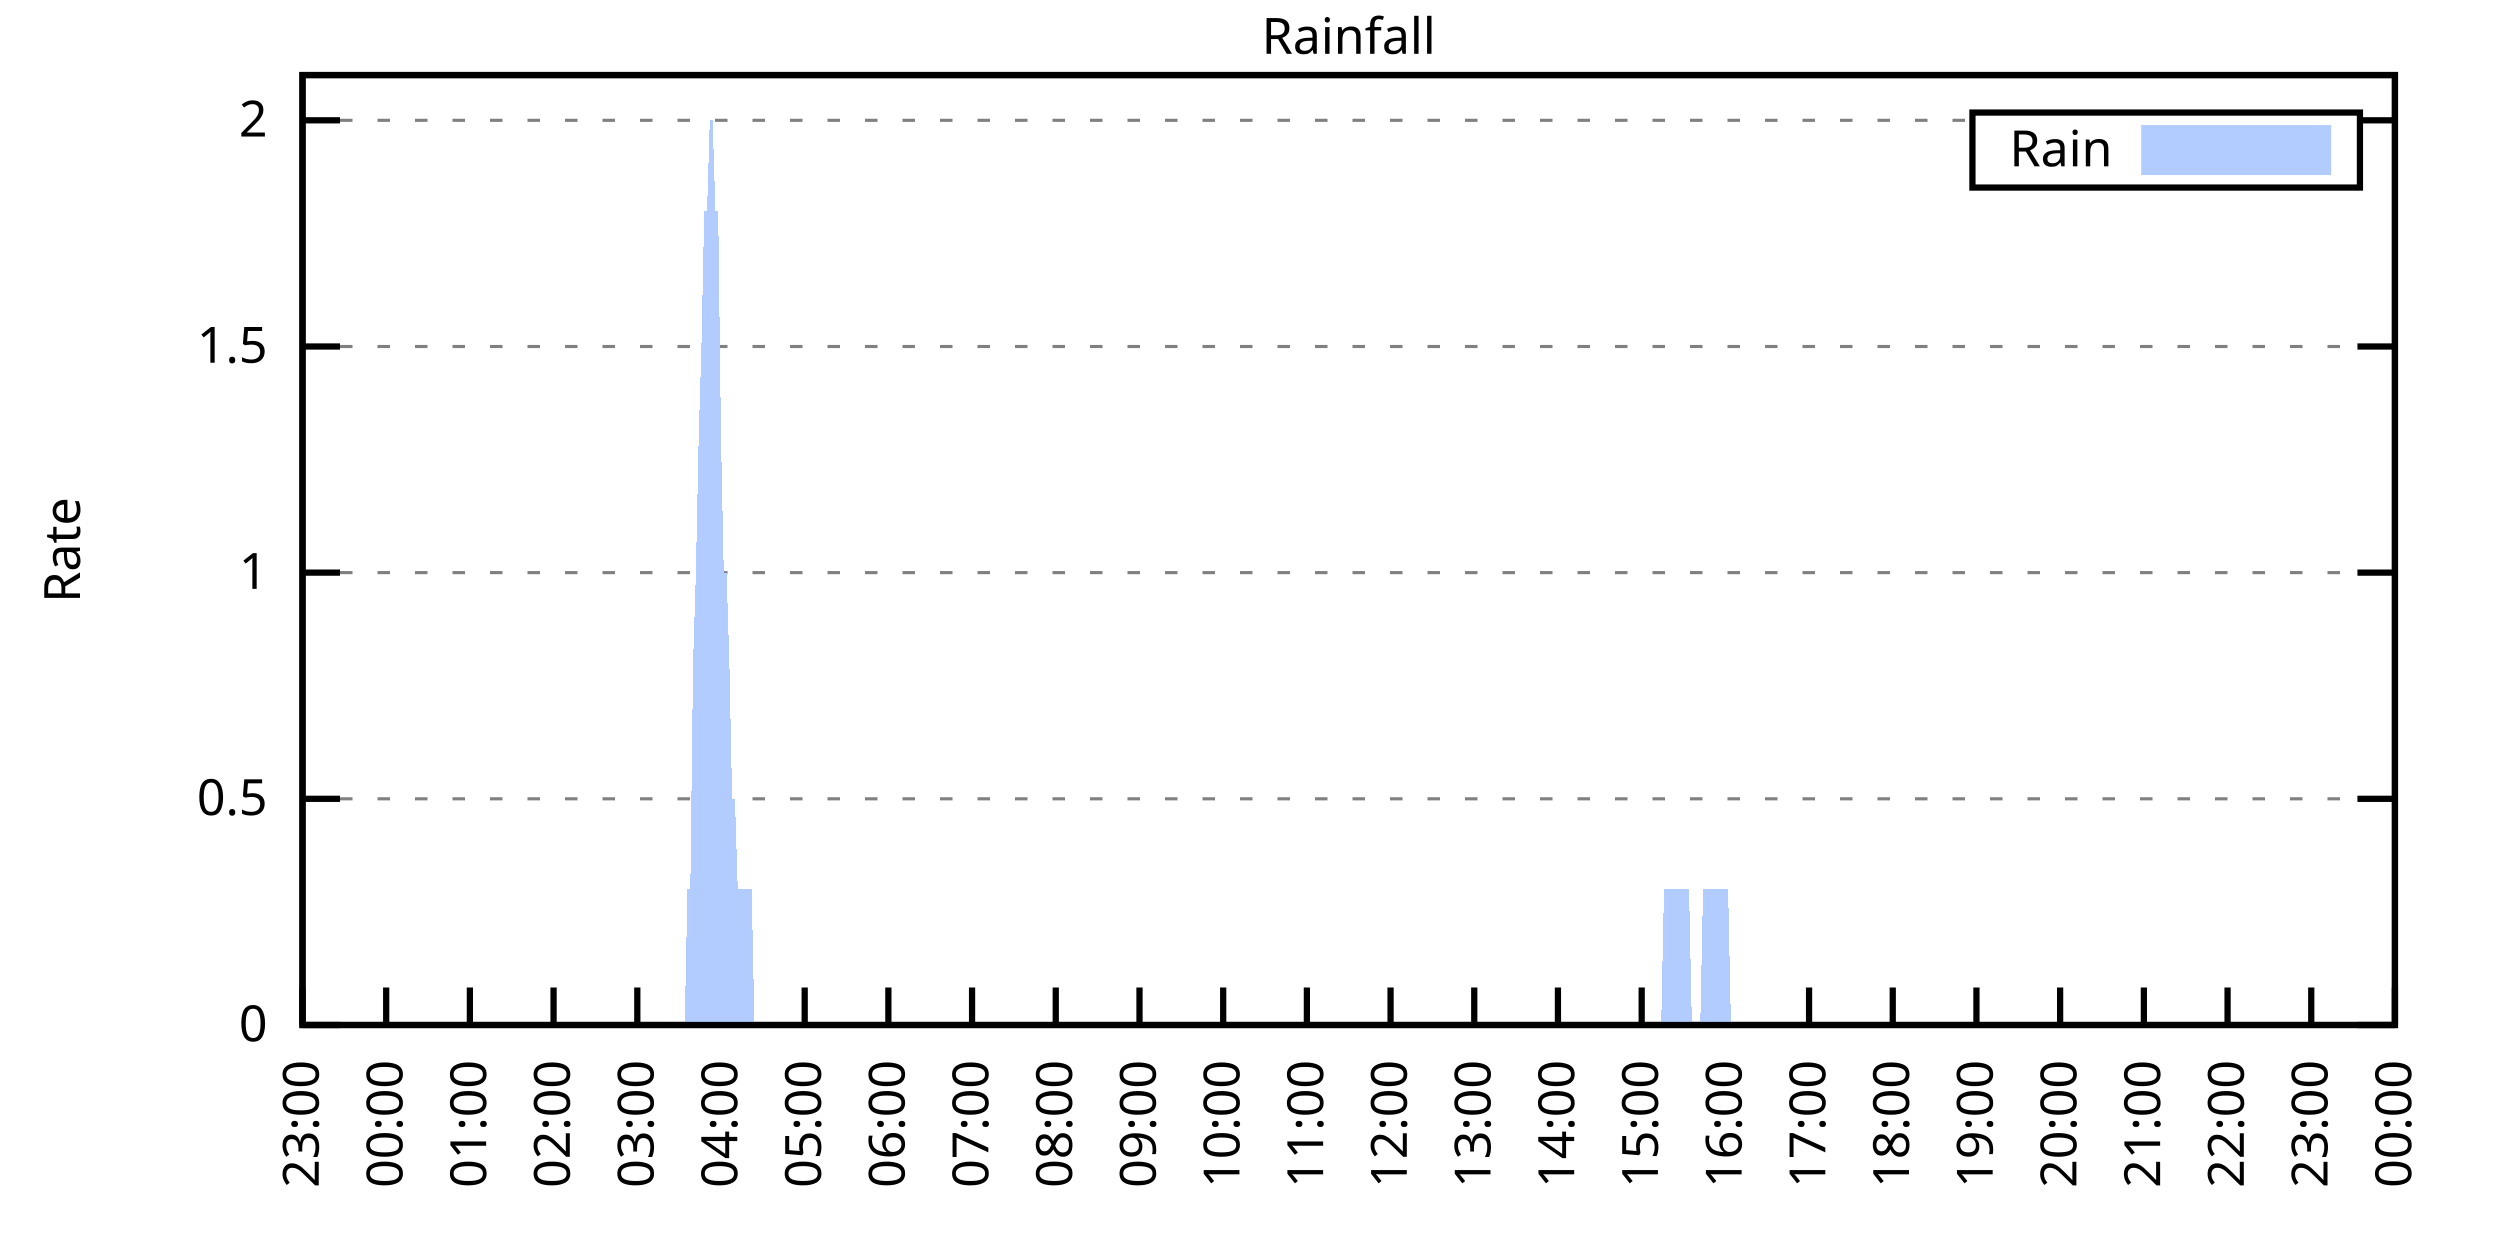
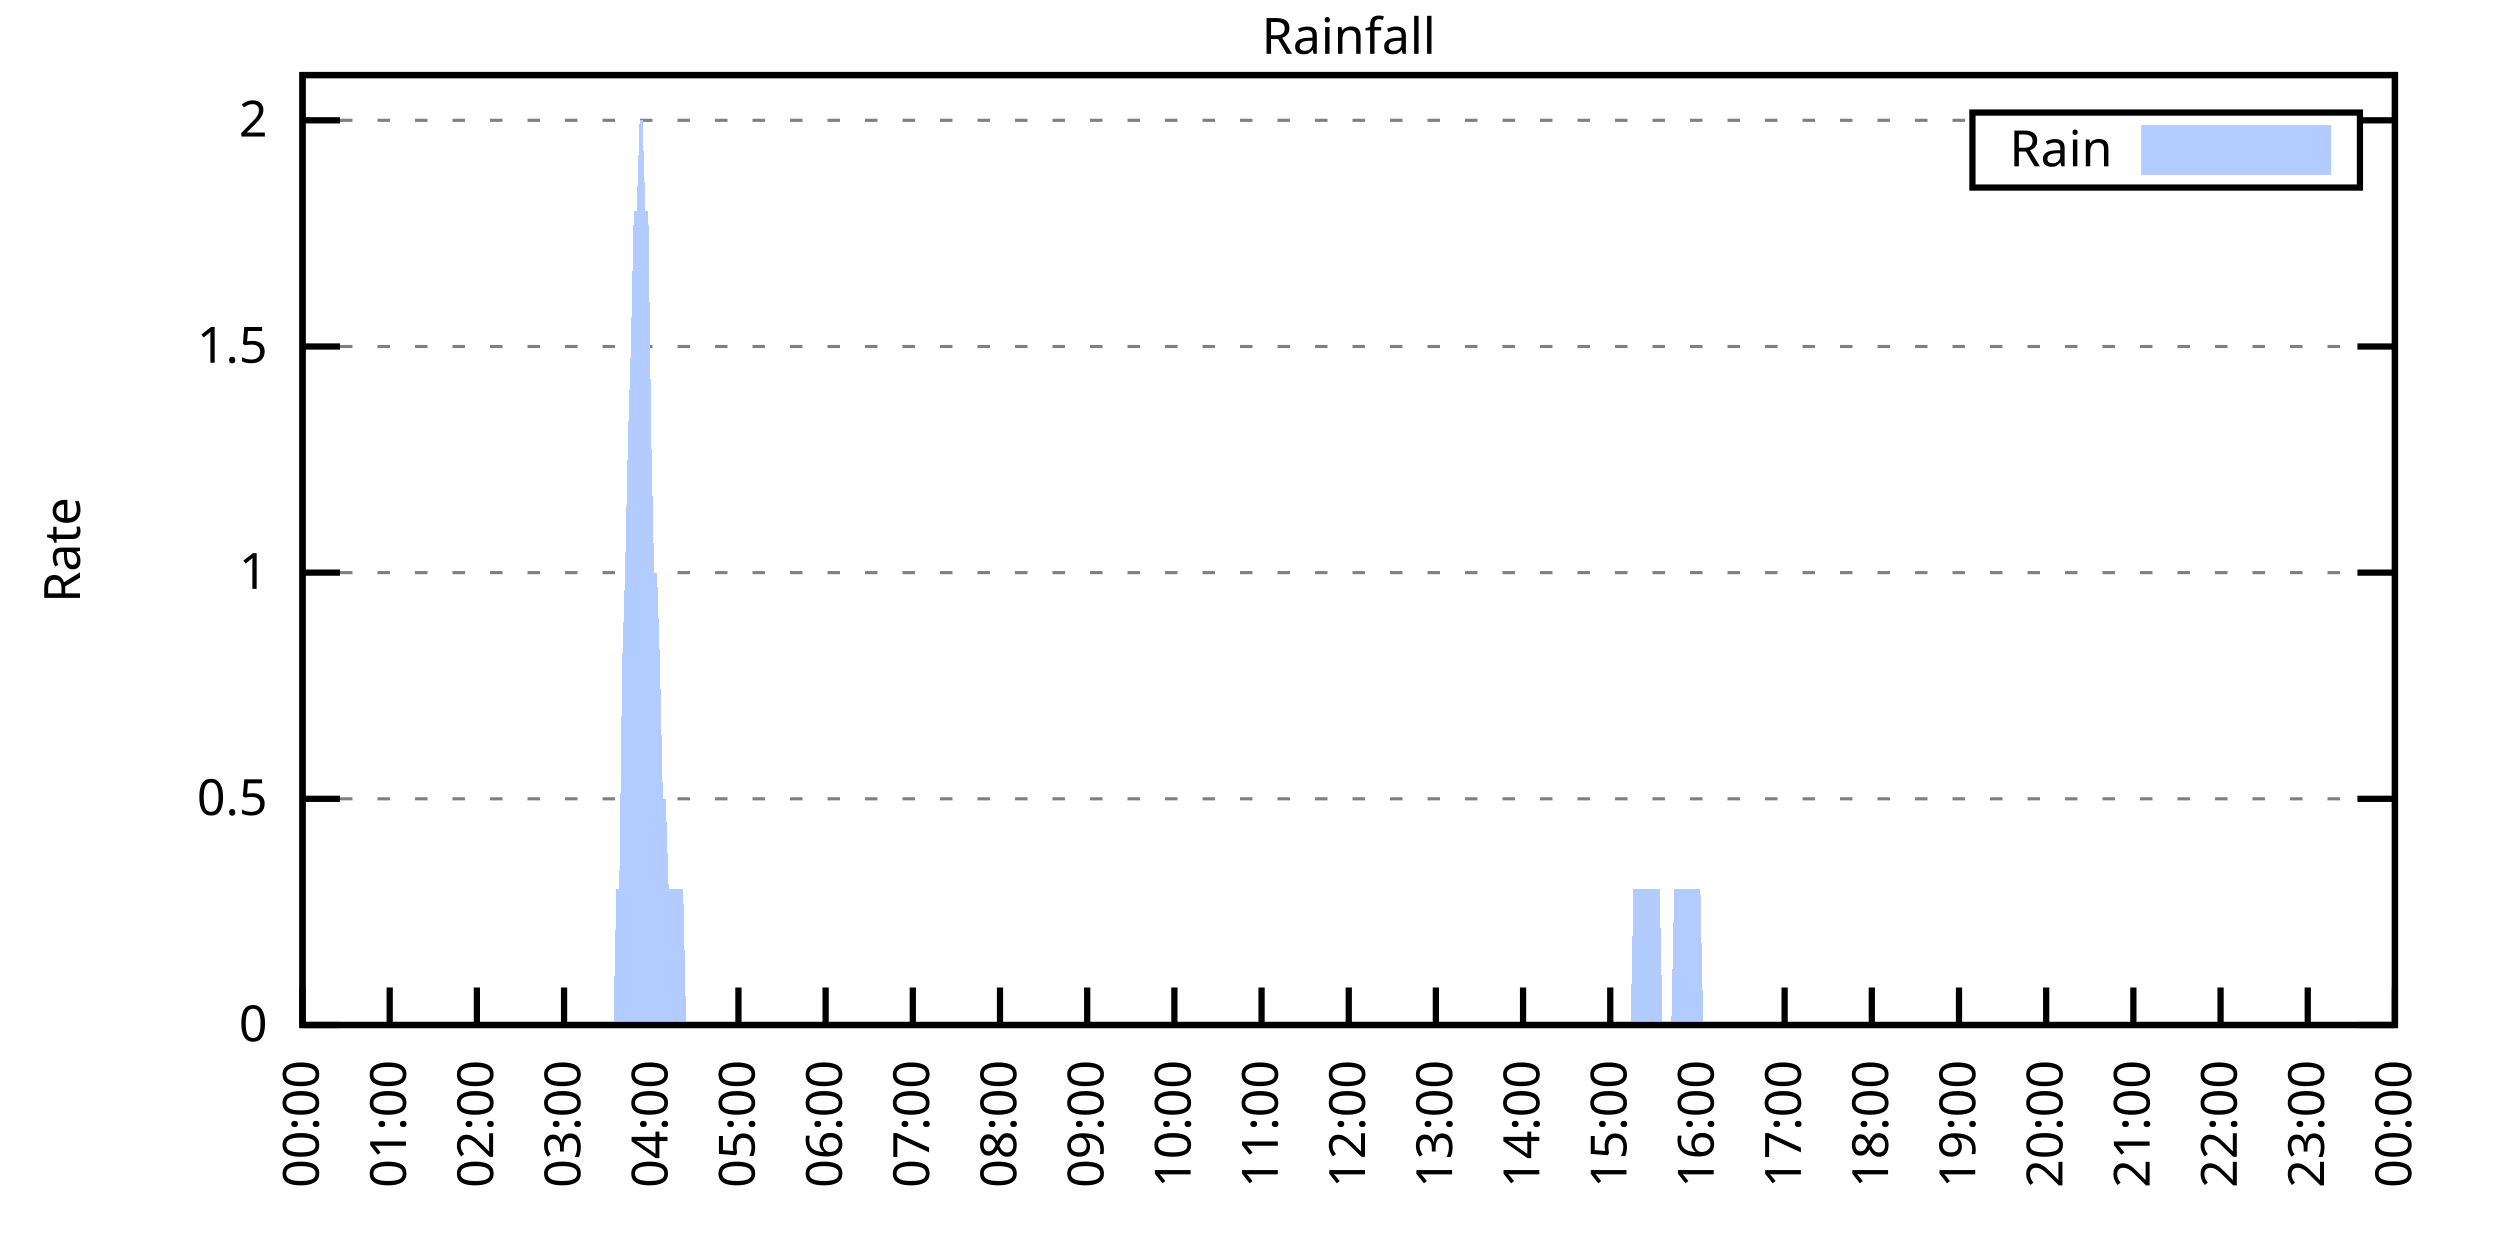
<svg xmlns="http://www.w3.org/2000/svg" xmlns:xlink="http://www.w3.org/1999/xlink" width="400" height="200" viewBox="0 0 400 200">
  <g id="gnuplot_canvas">
    <rect x="0" y="0" width="400" height="200" fill="none" />
    <defs>
      <circle id="gpDot" r="0.5" stroke-width="0.5" stroke="currentColor" />
      <path id="gpPt0" stroke-width="0.333" stroke="currentColor" d="M-1,0 h2 M0,-1 v2" />
      <path id="gpPt1" stroke-width="0.333" stroke="currentColor" d="M-1,-1 L1,1 M1,-1 L-1,1" />
      <path id="gpPt2" stroke-width="0.333" stroke="currentColor" d="M-1,0 L1,0 M0,-1 L0,1 M-1,-1 L1,1 M-1,1 L1,-1" />
      <rect id="gpPt3" stroke-width="0.333" stroke="currentColor" x="-1" y="-1" width="2" height="2" />
      <rect id="gpPt4" stroke-width="0.333" stroke="currentColor" fill="currentColor" x="-1" y="-1" width="2" height="2" />
      <circle id="gpPt5" stroke-width="0.333" stroke="currentColor" cx="0" cy="0" r="1" />
      <use xlink:href="#gpPt5" id="gpPt6" fill="currentColor" stroke="none" />
      <path id="gpPt7" stroke-width="0.333" stroke="currentColor" d="M0,-1.33 L-1.33,0.67 L1.33,0.67 z" />
      <use xlink:href="#gpPt7" id="gpPt8" fill="currentColor" stroke="none" />
      <use xlink:href="#gpPt7" id="gpPt9" stroke="currentColor" transform="rotate(180)" />
      <use xlink:href="#gpPt9" id="gpPt10" fill="currentColor" stroke="none" />
      <use xlink:href="#gpPt3" id="gpPt11" stroke="currentColor" transform="rotate(45)" />
      <use xlink:href="#gpPt11" id="gpPt12" fill="currentColor" stroke="none" />
      <path id="gpPt13" stroke-width="0.333" stroke="currentColor" d="M0,1.330 L1.265,0.411 L0.782,-1.067 L-0.782,-1.076 L-1.265,0.411 z" />
      <use xlink:href="#gpPt13" id="gpPt14" fill="currentColor" stroke="none" />
      <filter id="textbox" filterUnits="objectBoundingBox" x="0" y="0" height="1" width="1">
        <feFlood flood-color="white" flood-opacity="1" result="bgnd" />
        <feComposite in="SourceGraphic" in2="bgnd" operator="atop" />
      </filter>
      <filter id="greybox" filterUnits="objectBoundingBox" x="0" y="0" height="1" width="1">
        <feFlood flood-color="lightgrey" flood-opacity="1" result="grey" />
        <feComposite in="SourceGraphic" in2="grey" operator="atop" />
      </filter>
    </defs>
    <g fill="none" color="white" stroke="currentColor" stroke-width="1.00" stroke-linecap="butt" stroke-linejoin="miter">
</g>
    <g fill="none" color="black" stroke="currentColor" stroke-width="1.00" stroke-linecap="butt" stroke-linejoin="miter">
      <g stroke="none" shape-rendering="crispEdges">
        <polygon fill="rgb(255, 255, 255)" points="48.40,164.00 383.18,164.00 383.18,12.02 48.40,12.02 " />
      </g>
    </g>
    <g fill="none" color="black" stroke="currentColor" stroke-width="1.00" stroke-linecap="butt" stroke-linejoin="miter">
</g>
    <g fill="none" color="black" stroke="black" stroke-width="0.50" stroke-linecap="butt" stroke-linejoin="miter">
</g>
    <g fill="none" color="gray" stroke="currentColor" stroke-width="0.50" stroke-linecap="butt" stroke-linejoin="miter">
      <path stroke="gray" stroke-dasharray="2,4" class="gridline" d="M48.40,164.00 L383.19,164.00  " />
    </g>
    <g fill="none" color="gray" stroke="gray" stroke-width="1.00" stroke-linecap="butt" stroke-linejoin="miter">
</g>
    <g fill="none" color="black" stroke="currentColor" stroke-width="1.00" stroke-linecap="butt" stroke-linejoin="miter">
      <path stroke="black" d="M48.40,164.00 L54.40,164.00 M383.19,164.00 L377.19,164.00  " />
      <g transform="translate(42.80,166.60)" stroke="none" fill="black" font-family="Sans" font-size="8.00" text-anchor="end">
        <text>
          <tspan font-family="Sans"> 0</tspan>
        </text>
      </g>
    </g>
    <g fill="none" color="black" stroke="currentColor" stroke-width="1.00" stroke-linecap="butt" stroke-linejoin="miter">
</g>
    <g fill="none" color="black" stroke="black" stroke-width="0.50" stroke-linecap="butt" stroke-linejoin="miter">
</g>
    <g fill="none" color="gray" stroke="currentColor" stroke-width="0.50" stroke-linecap="butt" stroke-linejoin="miter">
      <path stroke="gray" stroke-dasharray="2,4" class="gridline" d="M48.40,127.81 L383.19,127.81  " />
    </g>
    <g fill="none" color="gray" stroke="gray" stroke-width="1.00" stroke-linecap="butt" stroke-linejoin="miter">
</g>
    <g fill="none" color="black" stroke="currentColor" stroke-width="1.00" stroke-linecap="butt" stroke-linejoin="miter">
      <path stroke="black" d="M48.40,127.81 L54.40,127.81 M383.19,127.81 L377.19,127.81  " />
      <g transform="translate(42.80,130.41)" stroke="none" fill="black" font-family="Sans" font-size="8.00" text-anchor="end">
        <text>
          <tspan font-family="Sans"> 0.5</tspan>
        </text>
      </g>
    </g>
    <g fill="none" color="black" stroke="currentColor" stroke-width="1.00" stroke-linecap="butt" stroke-linejoin="miter">
</g>
    <g fill="none" color="black" stroke="black" stroke-width="0.50" stroke-linecap="butt" stroke-linejoin="miter">
</g>
    <g fill="none" color="gray" stroke="currentColor" stroke-width="0.50" stroke-linecap="butt" stroke-linejoin="miter">
      <path stroke="gray" stroke-dasharray="2,4" class="gridline" d="M48.40,91.62 L383.19,91.62  " />
    </g>
    <g fill="none" color="gray" stroke="gray" stroke-width="1.00" stroke-linecap="butt" stroke-linejoin="miter">
</g>
    <g fill="none" color="black" stroke="currentColor" stroke-width="1.00" stroke-linecap="butt" stroke-linejoin="miter">
      <path stroke="black" d="M48.40,91.62 L54.40,91.62 M383.19,91.62 L377.19,91.62  " />
      <g transform="translate(42.80,94.22)" stroke="none" fill="black" font-family="Sans" font-size="8.00" text-anchor="end">
        <text>
          <tspan font-family="Sans"> 1</tspan>
        </text>
      </g>
    </g>
    <g fill="none" color="black" stroke="currentColor" stroke-width="1.00" stroke-linecap="butt" stroke-linejoin="miter">
</g>
    <g fill="none" color="black" stroke="black" stroke-width="0.50" stroke-linecap="butt" stroke-linejoin="miter">
</g>
    <g fill="none" color="gray" stroke="currentColor" stroke-width="0.50" stroke-linecap="butt" stroke-linejoin="miter">
      <path stroke="gray" stroke-dasharray="2,4" class="gridline" d="M48.40,55.44 L383.19,55.44  " />
    </g>
    <g fill="none" color="gray" stroke="gray" stroke-width="1.00" stroke-linecap="butt" stroke-linejoin="miter">
</g>
    <g fill="none" color="black" stroke="currentColor" stroke-width="1.00" stroke-linecap="butt" stroke-linejoin="miter">
      <path stroke="black" d="M48.40,55.44 L54.40,55.44 M383.19,55.44 L377.19,55.44  " />
      <g transform="translate(42.80,58.04)" stroke="none" fill="black" font-family="Sans" font-size="8.00" text-anchor="end">
        <text>
          <tspan font-family="Sans"> 1.5</tspan>
        </text>
      </g>
    </g>
    <g fill="none" color="black" stroke="currentColor" stroke-width="1.00" stroke-linecap="butt" stroke-linejoin="miter">
</g>
    <g fill="none" color="black" stroke="black" stroke-width="0.50" stroke-linecap="butt" stroke-linejoin="miter">
</g>
    <g fill="none" color="gray" stroke="currentColor" stroke-width="0.50" stroke-linecap="butt" stroke-linejoin="miter">
      <path stroke="gray" stroke-dasharray="2,4" class="gridline" d="M48.40,19.25 L315.59,19.25 M377.59,19.25 L383.19,19.25  " />
    </g>
    <g fill="none" color="gray" stroke="gray" stroke-width="1.00" stroke-linecap="butt" stroke-linejoin="miter">
</g>
    <g fill="none" color="black" stroke="currentColor" stroke-width="1.00" stroke-linecap="butt" stroke-linejoin="miter">
      <path stroke="black" d="M48.40,19.25 L54.40,19.25 M383.19,19.25 L377.19,19.25  " />
      <g transform="translate(42.80,21.85)" stroke="none" fill="black" font-family="Sans" font-size="8.00" text-anchor="end">
        <text>
          <tspan font-family="Sans"> 2</tspan>
        </text>
      </g>
    </g>
    <g fill="none" color="black" stroke="currentColor" stroke-width="1.00" stroke-linecap="butt" stroke-linejoin="miter">
      <path stroke="black" d="M48.40,164.00 L48.40,158.00  " />
      <g transform="translate(51.00,169.60) rotate(270.00)" stroke="none" fill="black" font-family="Sans" font-size="8.00" text-anchor="end">
        <text>
-           <tspan font-family="Sans">23:00</tspan>
-         </text>
-       </g>
-     </g>
-     <g fill="none" color="black" stroke="currentColor" stroke-width="1.00" stroke-linecap="butt" stroke-linejoin="miter">
-       <path stroke="black" d="M61.79,164.00 L61.79,158.00  " />
-       <g transform="translate(64.39,169.60) rotate(270.00)" stroke="none" fill="black" font-family="Sans" font-size="8.00" text-anchor="end">
-         <text>
          <tspan font-family="Sans">00:00</tspan>
        </text>
      </g>
    </g>
    <g fill="none" color="black" stroke="currentColor" stroke-width="1.00" stroke-linecap="butt" stroke-linejoin="miter">
-       <path stroke="black" d="M75.18,164.00 L75.18,158.00  " />
-       <g transform="translate(77.78,169.60) rotate(270.00)" stroke="none" fill="black" font-family="Sans" font-size="8.00" text-anchor="end">
+       <path stroke="black" d="M62.35,164.00 L62.35,158.00  " />
+       <g transform="translate(64.95,169.60) rotate(270.00)" stroke="none" fill="black" font-family="Sans" font-size="8.00" text-anchor="end">
        <text>
          <tspan font-family="Sans">01:00</tspan>
        </text>
      </g>
    </g>
    <g fill="none" color="black" stroke="currentColor" stroke-width="1.00" stroke-linecap="butt" stroke-linejoin="miter">
-       <path stroke="black" d="M88.57,164.00 L88.57,158.00  " />
-       <g transform="translate(91.17,169.60) rotate(270.00)" stroke="none" fill="black" font-family="Sans" font-size="8.00" text-anchor="end">
+       <path stroke="black" d="M76.30,164.00 L76.30,158.00  " />
+       <g transform="translate(78.90,169.60) rotate(270.00)" stroke="none" fill="black" font-family="Sans" font-size="8.00" text-anchor="end">
        <text>
          <tspan font-family="Sans">02:00</tspan>
        </text>
      </g>
    </g>
    <g fill="none" color="black" stroke="currentColor" stroke-width="1.00" stroke-linecap="butt" stroke-linejoin="miter">
-       <path stroke="black" d="M101.97,164.00 L101.97,158.00  " />
-       <g transform="translate(104.57,169.60) rotate(270.00)" stroke="none" fill="black" font-family="Sans" font-size="8.00" text-anchor="end">
+       <path stroke="black" d="M90.25,164.00 L90.25,158.00  " />
+       <g transform="translate(92.85,169.60) rotate(270.00)" stroke="none" fill="black" font-family="Sans" font-size="8.00" text-anchor="end">
        <text>
          <tspan font-family="Sans">03:00</tspan>
        </text>
      </g>
    </g>
    <g fill="none" color="black" stroke="currentColor" stroke-width="1.00" stroke-linecap="butt" stroke-linejoin="miter">
-       <path stroke="black" d="M115.36,164.00 L115.36,158.00  " />
-       <g transform="translate(117.96,169.60) rotate(270.00)" stroke="none" fill="black" font-family="Sans" font-size="8.00" text-anchor="end">
+       <path stroke="black" d="M104.20,164.00 L104.20,158.00  " />
+       <g transform="translate(106.80,169.60) rotate(270.00)" stroke="none" fill="black" font-family="Sans" font-size="8.00" text-anchor="end">
        <text>
          <tspan font-family="Sans">04:00</tspan>
        </text>
      </g>
    </g>
    <g fill="none" color="black" stroke="currentColor" stroke-width="1.00" stroke-linecap="butt" stroke-linejoin="miter">
-       <path stroke="black" d="M128.75,164.00 L128.75,158.00  " />
-       <g transform="translate(131.35,169.60) rotate(270.00)" stroke="none" fill="black" font-family="Sans" font-size="8.00" text-anchor="end">
+       <path stroke="black" d="M118.15,164.00 L118.15,158.00  " />
+       <g transform="translate(120.75,169.60) rotate(270.00)" stroke="none" fill="black" font-family="Sans" font-size="8.00" text-anchor="end">
        <text>
          <tspan font-family="Sans">05:00</tspan>
        </text>
      </g>
    </g>
    <g fill="none" color="black" stroke="currentColor" stroke-width="1.00" stroke-linecap="butt" stroke-linejoin="miter">
-       <path stroke="black" d="M142.14,164.00 L142.14,158.00  " />
-       <g transform="translate(144.74,169.60) rotate(270.00)" stroke="none" fill="black" font-family="Sans" font-size="8.00" text-anchor="end">
+       <path stroke="black" d="M132.10,164.00 L132.10,158.00  " />
+       <g transform="translate(134.70,169.60) rotate(270.00)" stroke="none" fill="black" font-family="Sans" font-size="8.00" text-anchor="end">
        <text>
          <tspan font-family="Sans">06:00</tspan>
        </text>
      </g>
    </g>
    <g fill="none" color="black" stroke="currentColor" stroke-width="1.00" stroke-linecap="butt" stroke-linejoin="miter">
-       <path stroke="black" d="M155.53,164.00 L155.53,158.00  " />
-       <g transform="translate(158.13,169.60) rotate(270.00)" stroke="none" fill="black" font-family="Sans" font-size="8.00" text-anchor="end">
+       <path stroke="black" d="M146.05,164.00 L146.05,158.00  " />
+       <g transform="translate(148.65,169.60) rotate(270.00)" stroke="none" fill="black" font-family="Sans" font-size="8.00" text-anchor="end">
        <text>
          <tspan font-family="Sans">07:00</tspan>
        </text>
      </g>
    </g>
    <g fill="none" color="black" stroke="currentColor" stroke-width="1.00" stroke-linecap="butt" stroke-linejoin="miter">
-       <path stroke="black" d="M168.92,164.00 L168.92,158.00  " />
-       <g transform="translate(171.52,169.60) rotate(270.00)" stroke="none" fill="black" font-family="Sans" font-size="8.00" text-anchor="end">
+       <path stroke="black" d="M160.00,164.00 L160.00,158.00  " />
+       <g transform="translate(162.60,169.60) rotate(270.00)" stroke="none" fill="black" font-family="Sans" font-size="8.00" text-anchor="end">
        <text>
          <tspan font-family="Sans">08:00</tspan>
        </text>
      </g>
    </g>
    <g fill="none" color="black" stroke="currentColor" stroke-width="1.00" stroke-linecap="butt" stroke-linejoin="miter">
-       <path stroke="black" d="M182.32,164.00 L182.32,158.00  " />
-       <g transform="translate(184.92,169.60) rotate(270.00)" stroke="none" fill="black" font-family="Sans" font-size="8.00" text-anchor="end">
+       <path stroke="black" d="M173.95,164.00 L173.95,158.00  " />
+       <g transform="translate(176.55,169.60) rotate(270.00)" stroke="none" fill="black" font-family="Sans" font-size="8.00" text-anchor="end">
        <text>
          <tspan font-family="Sans">09:00</tspan>
        </text>
      </g>
    </g>
    <g fill="none" color="black" stroke="currentColor" stroke-width="1.00" stroke-linecap="butt" stroke-linejoin="miter">
-       <path stroke="black" d="M195.71,164.00 L195.71,158.00  " />
-       <g transform="translate(198.31,169.60) rotate(270.00)" stroke="none" fill="black" font-family="Sans" font-size="8.00" text-anchor="end">
+       <path stroke="black" d="M187.90,164.00 L187.90,158.00  " />
+       <g transform="translate(190.50,169.60) rotate(270.00)" stroke="none" fill="black" font-family="Sans" font-size="8.00" text-anchor="end">
        <text>
          <tspan font-family="Sans">10:00</tspan>
        </text>
      </g>
    </g>
    <g fill="none" color="black" stroke="currentColor" stroke-width="1.00" stroke-linecap="butt" stroke-linejoin="miter">
-       <path stroke="black" d="M209.10,164.00 L209.10,158.00  " />
-       <g transform="translate(211.70,169.60) rotate(270.00)" stroke="none" fill="black" font-family="Sans" font-size="8.00" text-anchor="end">
+       <path stroke="black" d="M201.85,164.00 L201.85,158.00  " />
+       <g transform="translate(204.45,169.60) rotate(270.00)" stroke="none" fill="black" font-family="Sans" font-size="8.00" text-anchor="end">
        <text>
          <tspan font-family="Sans">11:00</tspan>
        </text>
      </g>
    </g>
    <g fill="none" color="black" stroke="currentColor" stroke-width="1.00" stroke-linecap="butt" stroke-linejoin="miter">
-       <path stroke="black" d="M222.49,164.00 L222.49,158.00  " />
-       <g transform="translate(225.09,169.60) rotate(270.00)" stroke="none" fill="black" font-family="Sans" font-size="8.00" text-anchor="end">
+       <path stroke="black" d="M215.80,164.00 L215.80,158.00  " />
+       <g transform="translate(218.40,169.60) rotate(270.00)" stroke="none" fill="black" font-family="Sans" font-size="8.00" text-anchor="end">
        <text>
          <tspan font-family="Sans">12:00</tspan>
        </text>
      </g>
    </g>
    <g fill="none" color="black" stroke="currentColor" stroke-width="1.00" stroke-linecap="butt" stroke-linejoin="miter">
-       <path stroke="black" d="M235.88,164.00 L235.88,158.00  " />
-       <g transform="translate(238.48,169.60) rotate(270.00)" stroke="none" fill="black" font-family="Sans" font-size="8.00" text-anchor="end">
+       <path stroke="black" d="M229.74,164.00 L229.74,158.00  " />
+       <g transform="translate(232.34,169.60) rotate(270.00)" stroke="none" fill="black" font-family="Sans" font-size="8.00" text-anchor="end">
        <text>
          <tspan font-family="Sans">13:00</tspan>
        </text>
      </g>
    </g>
    <g fill="none" color="black" stroke="currentColor" stroke-width="1.00" stroke-linecap="butt" stroke-linejoin="miter">
-       <path stroke="black" d="M249.27,164.00 L249.27,158.00  " />
-       <g transform="translate(251.87,169.60) rotate(270.00)" stroke="none" fill="black" font-family="Sans" font-size="8.00" text-anchor="end">
+       <path stroke="black" d="M243.69,164.00 L243.69,158.00  " />
+       <g transform="translate(246.29,169.60) rotate(270.00)" stroke="none" fill="black" font-family="Sans" font-size="8.00" text-anchor="end">
        <text>
          <tspan font-family="Sans">14:00</tspan>
        </text>
      </g>
    </g>
    <g fill="none" color="black" stroke="currentColor" stroke-width="1.00" stroke-linecap="butt" stroke-linejoin="miter">
-       <path stroke="black" d="M262.67,164.00 L262.67,158.00  " />
-       <g transform="translate(265.27,169.60) rotate(270.00)" stroke="none" fill="black" font-family="Sans" font-size="8.00" text-anchor="end">
+       <path stroke="black" d="M257.64,164.00 L257.64,158.00  " />
+       <g transform="translate(260.24,169.60) rotate(270.00)" stroke="none" fill="black" font-family="Sans" font-size="8.00" text-anchor="end">
        <text>
          <tspan font-family="Sans">15:00</tspan>
        </text>
      </g>
    </g>
    <g fill="none" color="black" stroke="currentColor" stroke-width="1.00" stroke-linecap="butt" stroke-linejoin="miter">
-       <path stroke="black" d="M276.06,164.00 L276.06,158.00  " />
-       <g transform="translate(278.66,169.60) rotate(270.00)" stroke="none" fill="black" font-family="Sans" font-size="8.00" text-anchor="end">
+       <path stroke="black" d="M271.59,164.00 L271.59,158.00  " />
+       <g transform="translate(274.19,169.60) rotate(270.00)" stroke="none" fill="black" font-family="Sans" font-size="8.00" text-anchor="end">
        <text>
          <tspan font-family="Sans">16:00</tspan>
        </text>
      </g>
    </g>
    <g fill="none" color="black" stroke="currentColor" stroke-width="1.00" stroke-linecap="butt" stroke-linejoin="miter">
-       <path stroke="black" d="M289.45,164.00 L289.45,158.00  " />
-       <g transform="translate(292.05,169.60) rotate(270.00)" stroke="none" fill="black" font-family="Sans" font-size="8.00" text-anchor="end">
+       <path stroke="black" d="M285.54,164.00 L285.54,158.00  " />
+       <g transform="translate(288.14,169.60) rotate(270.00)" stroke="none" fill="black" font-family="Sans" font-size="8.00" text-anchor="end">
        <text>
          <tspan font-family="Sans">17:00</tspan>
        </text>
      </g>
    </g>
    <g fill="none" color="black" stroke="currentColor" stroke-width="1.00" stroke-linecap="butt" stroke-linejoin="miter">
-       <path stroke="black" d="M302.84,164.00 L302.84,158.00  " />
-       <g transform="translate(305.44,169.60) rotate(270.00)" stroke="none" fill="black" font-family="Sans" font-size="8.00" text-anchor="end">
+       <path stroke="black" d="M299.49,164.00 L299.49,158.00  " />
+       <g transform="translate(302.09,169.60) rotate(270.00)" stroke="none" fill="black" font-family="Sans" font-size="8.00" text-anchor="end">
        <text>
          <tspan font-family="Sans">18:00</tspan>
        </text>
      </g>
    </g>
    <g fill="none" color="black" stroke="currentColor" stroke-width="1.00" stroke-linecap="butt" stroke-linejoin="miter">
-       <path stroke="black" d="M316.23,164.00 L316.23,158.00  " />
-       <g transform="translate(318.83,169.60) rotate(270.00)" stroke="none" fill="black" font-family="Sans" font-size="8.00" text-anchor="end">
+       <path stroke="black" d="M313.44,164.00 L313.44,158.00  " />
+       <g transform="translate(316.04,169.60) rotate(270.00)" stroke="none" fill="black" font-family="Sans" font-size="8.00" text-anchor="end">
        <text>
          <tspan font-family="Sans">19:00</tspan>
        </text>
      </g>
    </g>
    <g fill="none" color="black" stroke="currentColor" stroke-width="1.00" stroke-linecap="butt" stroke-linejoin="miter">
-       <path stroke="black" d="M329.62,164.00 L329.62,158.00  " />
-       <g transform="translate(332.22,169.60) rotate(270.00)" stroke="none" fill="black" font-family="Sans" font-size="8.00" text-anchor="end">
+       <path stroke="black" d="M327.39,164.00 L327.39,158.00  " />
+       <g transform="translate(329.99,169.60) rotate(270.00)" stroke="none" fill="black" font-family="Sans" font-size="8.00" text-anchor="end">
        <text>
          <tspan font-family="Sans">20:00</tspan>
        </text>
      </g>
    </g>
    <g fill="none" color="black" stroke="currentColor" stroke-width="1.00" stroke-linecap="butt" stroke-linejoin="miter">
-       <path stroke="black" d="M343.02,164.00 L343.02,158.00  " />
-       <g transform="translate(345.62,169.60) rotate(270.00)" stroke="none" fill="black" font-family="Sans" font-size="8.00" text-anchor="end">
+       <path stroke="black" d="M341.34,164.00 L341.34,158.00  " />
+       <g transform="translate(343.94,169.60) rotate(270.00)" stroke="none" fill="black" font-family="Sans" font-size="8.00" text-anchor="end">
        <text>
          <tspan font-family="Sans">21:00</tspan>
        </text>
      </g>
    </g>
    <g fill="none" color="black" stroke="currentColor" stroke-width="1.00" stroke-linecap="butt" stroke-linejoin="miter">
-       <path stroke="black" d="M356.41,164.00 L356.41,158.00  " />
-       <g transform="translate(359.01,169.60) rotate(270.00)" stroke="none" fill="black" font-family="Sans" font-size="8.00" text-anchor="end">
+       <path stroke="black" d="M355.29,164.00 L355.29,158.00  " />
+       <g transform="translate(357.89,169.60) rotate(270.00)" stroke="none" fill="black" font-family="Sans" font-size="8.00" text-anchor="end">
        <text>
          <tspan font-family="Sans">22:00</tspan>
        </text>
      </g>
    </g>
    <g fill="none" color="black" stroke="currentColor" stroke-width="1.00" stroke-linecap="butt" stroke-linejoin="miter">
-       <path stroke="black" d="M369.80,164.00 L369.80,158.00  " />
-       <g transform="translate(372.40,169.60) rotate(270.00)" stroke="none" fill="black" font-family="Sans" font-size="8.00" text-anchor="end">
+       <path stroke="black" d="M369.24,164.00 L369.24,158.00  " />
+       <g transform="translate(371.84,169.60) rotate(270.00)" stroke="none" fill="black" font-family="Sans" font-size="8.00" text-anchor="end">
        <text>
          <tspan font-family="Sans">23:00</tspan>
        </text>
      </g>
    </g>
    <g fill="none" color="black" stroke="currentColor" stroke-width="1.00" stroke-linecap="butt" stroke-linejoin="miter">
      <path stroke="black" d="M383.19,164.00 L383.19,158.00  " />
      <g transform="translate(385.79,169.60) rotate(270.00)" stroke="none" fill="black" font-family="Sans" font-size="8.00" text-anchor="end">
        <text>
          <tspan font-family="Sans">00:00</tspan>
        </text>
      </g>
    </g>
    <g fill="none" color="black" stroke="currentColor" stroke-width="1.00" stroke-linecap="butt" stroke-linejoin="miter">
</g>
    <g fill="none" color="black" stroke="currentColor" stroke-width="1.00" stroke-linecap="butt" stroke-linejoin="miter">
      <path stroke="black" d="M48.40,12.01 L48.40,164.00 L383.19,164.00 L383.19,12.01 L48.40,12.01 Z  " />
    </g>
    <g fill="none" color="black" stroke="currentColor" stroke-width="1.00" stroke-linecap="butt" stroke-linejoin="miter">
</g>
    <g fill="none" color="black" stroke="currentColor" stroke-width="1.00" stroke-linecap="butt" stroke-linejoin="miter">
      <path stroke="black" d="M315.59,30.01 L315.59,18.01 L377.59,18.01 L377.59,30.01 L315.59,30.01 Z  " />
    </g>
    <g id="Rainfall_plot_1">
      <g fill="none" color="white" stroke="black" stroke-width="2.00" stroke-linecap="butt" stroke-linejoin="miter">
</g>
      <g fill="none" color="black" stroke="currentColor" stroke-width="2.00" stroke-linecap="butt" stroke-linejoin="miter">
        <g transform="translate(337.99,26.61)" stroke="none" fill="black" font-family="Sans" font-size="8.00" text-anchor="end">
          <text>
            <tspan font-family="Sans">Rain</tspan>
          </text>
        </g>
      </g>
      <g fill="none" color="black" stroke="currentColor" stroke-width="2.00" stroke-linecap="butt" stroke-linejoin="miter">
        <g stroke="none" shape-rendering="crispEdges">
          <polygon fill="rgb(178, 204, 255)" points="343.59,27.01 371.99,27.01 371.99,21.01 343.59,21.01 " />
        </g>
        <path stroke="rgb(178, 204, 255)" d="M343.59,27.01 L371.99,27.01 L371.99,21.01 L343.59,21.01 L343.59,27.01 Z  " />
      </g>
      <g fill="none" color="black" stroke="currentColor" stroke-width="2.00" stroke-linecap="butt" stroke-linejoin="miter">
        <g stroke="none" shape-rendering="crispEdges">
-           <polygon fill="rgb(178, 204, 255)" points="58.67,164.00 59.11,164.00 59.56,164.00 60.01,164.00 60.45,164.00 60.90,164.00 61.35,164.00 61.79,164.00 62.24,164.00 62.68,164.00 63.13,164.00 63.58,164.00 64.02,164.00 64.47,164.00 64.92,164.00 65.36,164.00 65.81,164.00 66.26,164.00 66.70,164.00 67.15,164.00 67.59,164.00 68.04,164.00 68.49,164.00 68.93,164.00 69.38,164.00 69.83,164.00 70.27,164.00 70.72,164.00 71.17,164.00 71.61,164.00 72.06,164.00 72.50,164.00 72.95,164.00 73.40,164.00 73.84,164.00 74.29,164.00 74.74,164.00 75.18,164.00 75.63,164.00 76.08,164.00 76.52,164.00 76.97,164.00 77.42,164.00 77.86,164.00 78.31,164.00 78.75,164.00 79.20,164.00 79.65,164.00 80.09,164.00 80.54,164.00 80.99,164.00 81.43,164.00 81.88,164.00 82.33,164.00 82.77,164.00 83.22,164.00 83.66,164.00 84.11,164.00 84.56,164.00 85.00,164.00 85.45,164.00 85.90,164.00 86.34,164.00 86.79,164.00 87.24,164.00 87.68,164.00 88.13,164.00 88.57,164.00 89.02,164.00 89.47,164.00 89.91,164.00 90.36,164.00 90.81,164.00 91.25,164.00 91.70,164.00 92.15,164.00 92.59,164.00 93.04,164.00 93.49,164.00 93.93,164.00 94.38,164.00 94.82,164.00 95.27,164.00 95.72,164.00 96.16,164.00 96.61,164.00 97.06,164.00 97.50,164.00 97.95,164.00 98.40,164.00 98.84,164.00 99.29,164.00 99.73,164.00 100.18,164.00 100.63,164.00 101.07,164.00 101.52,164.00 101.97,164.00 102.41,164.00 102.86,164.00 103.31,164.00 103.75,164.00 104.20,164.00 104.64,164.00 105.09,164.00 105.54,164.00 105.98,164.00 106.43,164.00 106.88,164.00 107.32,164.00 107.77,164.00 108.22,164.00 108.66,164.00 109.11,164.00 109.55,164.00 110.00,142.29 110.45,142.29 110.89,106.10 111.34,91.62 111.79,69.91 112.23,55.44 112.68,33.72 113.13,33.72 113.57,19.25 114.02,19.25 114.47,33.72 114.91,33.72 115.36,69.91 115.80,91.62 116.25,91.62 116.70,106.10 117.14,127.81 117.59,127.81 118.04,142.29 118.48,142.29 118.93,142.29 119.38,142.29 119.82,142.29 120.27,142.29 120.71,164.00 121.16,164.00 121.61,164.00 122.05,164.00 122.50,164.00 122.95,164.00 123.39,164.00 123.84,164.00 124.29,164.00 124.73,164.00 125.18,164.00 125.62,164.00 126.07,164.00 126.52,164.00 126.96,164.00 127.41,164.00 127.86,164.00 128.30,164.00 128.75,164.00 129.20,164.00 129.64,164.00 130.09,164.00 130.54,164.00 130.98,164.00 131.43,164.00 131.87,164.00 132.32,164.00 132.77,164.00 133.21,164.00 133.66,164.00 134.11,164.00 134.55,164.00 135.00,164.00 135.45,164.00 135.89,164.00 136.34,164.00 136.78,164.00 137.23,164.00 137.68,164.00 138.12,164.00 138.57,164.00 139.02,164.00 139.46,164.00 139.91,164.00 140.36,164.00 140.80,164.00 141.25,164.00 141.69,164.00 142.14,164.00 142.59,164.00 143.03,164.00 143.48,164.00 143.93,164.00 144.37,164.00 144.82,164.00 145.27,164.00 145.71,164.00 146.16,164.00 146.61,164.00 147.05,164.00 147.50,164.00 147.94,164.00 148.39,164.00 148.84,164.00 149.28,164.00 149.73,164.00 150.18,164.00 150.62,164.00 151.07,164.00 151.52,164.00 151.96,164.00 152.41,164.00 152.85,164.00 153.30,164.00 153.75,164.00 154.19,164.00 154.64,164.00 155.09,164.00 155.53,164.00 155.98,164.00 156.43,164.00 156.87,164.00 157.32,164.00 157.76,164.00 158.21,164.00 158.66,164.00 159.10,164.00 159.55,164.00 160.00,164.00 160.44,164.00 160.89,164.00 161.34,164.00 161.78,164.00 162.23,164.00 162.67,164.00 163.12,164.00 163.57,164.00 164.01,164.00 164.46,164.00 164.91,164.00 165.35,164.00 165.80,164.00 166.25,164.00 166.69,164.00 167.14,164.00 167.59,164.00 168.03,164.00 168.48,164.00 168.92,164.00 169.37,164.00 169.82,164.00 170.26,164.00 170.71,164.00 171.16,164.00 171.60,164.00 172.05,164.00 172.50,164.00 172.94,164.00 173.39,164.00 173.83,164.00 174.28,164.00 174.73,164.00 175.17,164.00 175.62,164.00 176.07,164.00 176.51,164.00 176.96,164.00 177.41,164.00 177.85,164.00 178.30,164.00 178.74,164.00 179.19,164.00 179.64,164.00 180.08,164.00 180.53,164.00 180.98,164.00 181.42,164.00 181.87,164.00 182.32,164.00 182.76,164.00 183.21,164.00 183.66,164.00 184.10,164.00 184.55,164.00 184.99,164.00 185.44,164.00 185.89,164.00 186.33,164.00 186.78,164.00 187.23,164.00 187.67,164.00 188.12,164.00 188.57,164.00 189.01,164.00 189.46,164.00 189.90,164.00 190.35,164.00 190.80,164.00 191.24,164.00 191.69,164.00 192.14,164.00 192.58,164.00 193.03,164.00 193.48,164.00 193.92,164.00 194.37,164.00 194.81,164.00 195.26,164.00 195.71,164.00 196.15,164.00 196.60,164.00 197.05,164.00 197.49,164.00 197.94,164.00 198.39,164.00 198.83,164.00 199.28,164.00 199.73,164.00 200.17,164.00 200.62,164.00 201.06,164.00 201.51,164.00 201.96,164.00 202.40,164.00 202.85,164.00 203.30,164.00 203.74,164.00 204.19,164.00 204.64,164.00 205.08,164.00 205.53,164.00 205.97,164.00 206.42,164.00 206.87,164.00 207.31,164.00 207.76,164.00 208.21,164.00 208.65,164.00 209.10,164.00 209.55,164.00 209.99,164.00 210.44,164.00 210.88,164.00 211.33,164.00 211.78,164.00 212.22,164.00 212.67,164.00 213.12,164.00 213.56,164.00 214.01,164.00 214.46,164.00 214.90,164.00 215.35,164.00 215.80,164.00 216.24,164.00 216.69,164.00 217.13,164.00 217.58,164.00 218.03,164.00 218.47,164.00 218.92,164.00 219.37,164.00 219.81,164.00 220.26,164.00 220.71,164.00 221.15,164.00 221.60,164.00 222.04,164.00 222.49,164.00 222.94,164.00 223.38,164.00 223.83,164.00 224.28,164.00 224.72,164.00 225.17,164.00 225.62,164.00 226.06,164.00 226.51,164.00 226.95,164.00 227.40,164.00 227.85,164.00 228.29,164.00 228.74,164.00 229.19,164.00 229.63,164.00 230.08,164.00 230.53,164.00 230.97,164.00 231.42,164.00 231.86,164.00 232.31,164.00 232.76,164.00 233.20,164.00 233.65,164.00 234.10,164.00 234.54,164.00 234.99,164.00 235.44,164.00 235.88,164.00 236.33,164.00 236.78,164.00 237.22,164.00 237.67,164.00 238.11,164.00 238.56,164.00 239.01,164.00 239.45,164.00 239.90,164.00 240.35,164.00 240.79,164.00 241.24,164.00 241.69,164.00 242.13,164.00 242.58,164.00 243.02,164.00 243.47,164.00 243.92,164.00 244.36,164.00 244.81,164.00 245.26,164.00 245.70,164.00 246.15,164.00 246.60,164.00 247.04,164.00 247.49,164.00 247.93,164.00 248.38,164.00 248.83,164.00 249.27,164.00 249.72,164.00 250.17,164.00 250.61,164.00 251.06,164.00 251.51,164.00 251.95,164.00 252.40,164.00 252.85,164.00 253.29,164.00 253.74,164.00 254.18,164.00 254.63,164.00 255.08,164.00 255.52,164.00 255.97,164.00 256.42,164.00 256.86,164.00 257.31,164.00 257.76,164.00 258.20,164.00 258.65,164.00 259.09,164.00 259.54,164.00 259.99,164.00 260.43,164.00 260.88,164.00 261.33,164.00 261.77,164.00 262.22,164.00 262.67,164.00 263.11,164.00 263.56,164.00 264.00,164.00 264.45,164.00 264.90,164.00 265.34,164.00 265.79,164.00 266.24,142.29 266.68,142.29 267.13,142.29 267.58,142.29 268.02,142.29 268.47,142.29 268.92,142.29 269.36,142.29 269.81,142.29 270.25,142.29 270.70,164.00 271.15,164.00 271.59,164.00 272.04,164.00 272.49,142.29 272.93,142.29 273.38,142.29 273.83,142.29 274.27,142.29 274.72,142.29 275.16,142.29 275.61,142.29 276.06,142.29 276.50,142.29 276.95,164.00 277.40,164.00 277.84,164.00 278.29,164.00 278.74,164.00 279.18,164.00 279.63,164.00 280.07,164.00 280.52,164.00 280.97,164.00 281.41,164.00 281.86,164.00 282.31,164.00 282.75,164.00 283.20,164.00 283.65,164.00 284.09,164.00 284.54,164.00 284.98,164.00 285.43,164.00 285.88,164.00 286.32,164.00 286.77,164.00 287.22,164.00 287.66,164.00 288.11,164.00 288.56,164.00 289.00,164.00 289.45,164.00 289.90,164.00 290.34,164.00 290.79,164.00 291.23,164.00 291.68,164.00 292.13,164.00 292.57,164.00 293.02,164.00 293.47,164.00 293.91,164.00 294.36,164.00 294.81,164.00 295.25,164.00 295.70,164.00 296.14,164.00 296.59,164.00 297.04,164.00 297.48,164.00 297.93,164.00 298.38,164.00 298.82,164.00 299.27,164.00 299.72,164.00 300.16,164.00 300.61,164.00 301.05,164.00 301.50,164.00 301.95,164.00 302.39,164.00 302.84,164.00 303.29,164.00 303.73,164.00 304.18,164.00 304.63,164.00 305.07,164.00 305.52,164.00 305.97,164.00 306.41,164.00 306.86,164.00 307.30,164.00 307.75,164.00 308.20,164.00 308.64,164.00 309.09,164.00 309.54,164.00 309.98,164.00 310.43,164.00 310.88,164.00 311.32,164.00 311.77,164.00 312.21,164.00 312.66,164.00 313.11,164.00 313.55,164.00 314.00,164.00 314.45,164.00 314.89,164.00 315.34,164.00 315.79,164.00 316.23,164.00 316.68,164.00 317.12,164.00 317.57,164.00 318.02,164.00 318.46,164.00 318.91,164.00 319.36,164.00 319.80,164.00 320.25,164.00 320.70,164.00 321.14,164.00 321.59,164.00 322.04,164.00 322.48,164.00 322.93,164.00 323.37,164.00 323.82,164.00 324.27,164.00 324.71,164.00 325.16,164.00 325.61,164.00 326.05,164.00 326.50,164.00 326.95,164.00 327.39,164.00 327.84,164.00 328.28,164.00 328.73,164.00 329.18,164.00 329.62,164.00 330.07,164.00 330.52,164.00 330.96,164.00 331.41,164.00 331.86,164.00 332.30,164.00 332.75,164.00 333.19,164.00 333.64,164.00 334.09,164.00 334.53,164.00 334.98,164.00 335.43,164.00 335.87,164.00 336.32,164.00 336.77,164.00 337.21,164.00 337.66,164.00 338.10,164.00 338.55,164.00 339.00,164.00 339.44,164.00 339.89,164.00 340.34,164.00 340.78,164.00 341.23,164.00 341.68,164.00 342.12,164.00 342.57,164.00 343.02,164.00 343.46,164.00 343.91,164.00 344.35,164.00 344.80,164.00 345.25,164.00 345.69,164.00 346.14,164.00 346.59,164.00 347.03,164.00 347.48,164.00 347.93,164.00 348.37,164.00 348.82,164.00 349.26,164.00 349.71,164.00 350.16,164.00 350.60,164.00 351.05,164.00 351.50,164.00 351.94,164.00 352.39,164.00 352.84,164.00 353.28,164.00 353.73,164.00 354.17,164.00 354.62,164.00 355.07,164.00 355.51,164.00 355.96,164.00 356.41,164.00 356.85,164.00 357.30,164.00 357.75,164.00 358.19,164.00 358.64,164.00 359.09,164.00 359.53,164.00 359.98,164.00 360.42,164.00 360.87,164.00 361.32,164.00 361.76,164.00 362.21,164.00 362.66,164.00 363.10,164.00 363.55,164.00 364.00,164.00 364.44,164.00 364.89,164.00 365.33,164.00 365.78,164.00 366.23,164.00 366.67,164.00 367.12,164.00 367.57,164.00 368.01,164.00 368.46,164.00 368.91,164.00 369.35,164.00 369.80,164.00 370.24,164.00 370.69,164.00 371.14,164.00 371.58,164.00 372.03,164.00 372.48,164.00 372.92,164.00 373.37,164.00 373.82,164.00 374.26,164.00 374.71,164.00 375.16,164.00 375.60,164.00 376.05,164.00 376.49,164.00 376.94,164.00 377.39,164.00 377.83,164.00 378.28,164.00 378.73,164.00 379.17,164.00 379.62,164.00 379.62,164.00 58.67,164.00 " />
+           <polygon fill="rgb(178, 204, 255)" points="48.86,164.00 49.33,164.00 49.79,164.00 50.26,164.00 50.72,164.00 51.19,164.00 51.65,164.00 52.12,164.00 52.58,164.00 53.05,164.00 53.51,164.00 53.98,164.00 54.44,164.00 54.91,164.00 55.37,164.00 55.84,164.00 56.30,164.00 56.77,164.00 57.23,164.00 57.70,164.00 58.16,164.00 58.63,164.00 59.09,164.00 59.56,164.00 60.02,164.00 60.49,164.00 60.95,164.00 61.42,164.00 61.88,164.00 62.35,164.00 62.81,164.00 63.28,164.00 63.74,164.00 64.21,164.00 64.67,164.00 65.14,164.00 65.60,164.00 66.07,164.00 66.53,164.00 67.00,164.00 67.46,164.00 67.93,164.00 68.39,164.00 68.86,164.00 69.32,164.00 69.79,164.00 70.25,164.00 70.72,164.00 71.18,164.00 71.65,164.00 72.11,164.00 72.58,164.00 73.04,164.00 73.51,164.00 73.97,164.00 74.44,164.00 74.90,164.00 75.37,164.00 75.83,164.00 76.30,164.00 76.76,164.00 77.23,164.00 77.69,164.00 78.16,164.00 78.62,164.00 79.09,164.00 79.55,164.00 80.02,164.00 80.48,164.00 80.95,164.00 81.41,164.00 81.88,164.00 82.34,164.00 82.81,164.00 83.27,164.00 83.74,164.00 84.20,164.00 84.67,164.00 85.13,164.00 85.60,164.00 86.06,164.00 86.53,164.00 86.99,164.00 87.46,164.00 87.92,164.00 88.39,164.00 88.85,164.00 89.32,164.00 89.78,164.00 90.25,164.00 90.71,164.00 91.18,164.00 91.64,164.00 92.11,164.00 92.57,164.00 93.04,164.00 93.50,164.00 93.97,164.00 94.43,164.00 94.90,164.00 95.36,164.00 95.83,164.00 96.29,164.00 96.76,164.00 97.22,164.00 97.69,164.00 98.15,164.00 98.62,142.29 99.08,142.29 99.55,106.10 100.01,91.62 100.48,69.91 100.94,55.44 101.41,33.72 101.87,33.72 102.34,19.25 102.80,19.25 103.27,33.72 103.73,33.72 104.20,69.91 104.66,91.62 105.13,91.62 105.59,106.10 106.06,127.81 106.52,127.81 106.99,142.29 107.45,142.29 107.92,142.29 108.38,142.29 108.85,142.29 109.31,142.29 109.78,164.00 110.24,164.00 110.71,164.00 111.17,164.00 111.64,164.00 112.10,164.00 112.57,164.00 113.03,164.00 113.50,164.00 113.96,164.00 114.43,164.00 114.89,164.00 115.36,164.00 115.82,164.00 116.29,164.00 116.75,164.00 117.22,164.00 117.68,164.00 118.15,164.00 118.61,164.00 119.08,164.00 119.54,164.00 120.01,164.00 120.47,164.00 120.94,164.00 121.40,164.00 121.87,164.00 122.33,164.00 122.80,164.00 123.26,164.00 123.73,164.00 124.19,164.00 124.66,164.00 125.12,164.00 125.59,164.00 126.05,164.00 126.52,164.00 126.98,164.00 127.45,164.00 127.91,164.00 128.38,164.00 128.84,164.00 129.31,164.00 129.77,164.00 130.24,164.00 130.70,164.00 131.17,164.00 131.63,164.00 132.10,164.00 132.56,164.00 133.03,164.00 133.49,164.00 133.96,164.00 134.42,164.00 134.89,164.00 135.35,164.00 135.82,164.00 136.28,164.00 136.75,164.00 137.21,164.00 137.68,164.00 138.14,164.00 138.61,164.00 139.07,164.00 139.54,164.00 140.00,164.00 140.47,164.00 140.93,164.00 141.40,164.00 141.86,164.00 142.33,164.00 142.79,164.00 143.26,164.00 143.72,164.00 144.19,164.00 144.65,164.00 145.12,164.00 145.58,164.00 146.05,164.00 146.51,164.00 146.98,164.00 147.44,164.00 147.91,164.00 148.37,164.00 148.84,164.00 149.30,164.00 149.77,164.00 150.23,164.00 150.70,164.00 151.16,164.00 151.63,164.00 152.09,164.00 152.56,164.00 153.02,164.00 153.49,164.00 153.95,164.00 154.42,164.00 154.88,164.00 155.35,164.00 155.81,164.00 156.28,164.00 156.74,164.00 157.21,164.00 157.67,164.00 158.14,164.00 158.60,164.00 159.07,164.00 159.53,164.00 160.00,164.00 160.46,164.00 160.93,164.00 161.39,164.00 161.86,164.00 162.32,164.00 162.79,164.00 163.25,164.00 163.72,164.00 164.18,164.00 164.65,164.00 165.11,164.00 165.58,164.00 166.04,164.00 166.51,164.00 166.97,164.00 167.44,164.00 167.90,164.00 168.37,164.00 168.83,164.00 169.30,164.00 169.76,164.00 170.23,164.00 170.69,164.00 171.16,164.00 171.62,164.00 172.09,164.00 172.55,164.00 173.02,164.00 173.48,164.00 173.95,164.00 174.41,164.00 174.88,164.00 175.34,164.00 175.81,164.00 176.27,164.00 176.74,164.00 177.20,164.00 177.67,164.00 178.13,164.00 178.60,164.00 179.06,164.00 179.53,164.00 179.99,164.00 180.46,164.00 180.92,164.00 181.39,164.00 181.85,164.00 182.32,164.00 182.78,164.00 183.25,164.00 183.71,164.00 184.18,164.00 184.64,164.00 185.11,164.00 185.57,164.00 186.04,164.00 186.50,164.00 186.97,164.00 187.43,164.00 187.90,164.00 188.36,164.00 188.83,164.00 189.29,164.00 189.76,164.00 190.22,164.00 190.69,164.00 191.15,164.00 191.62,164.00 192.08,164.00 192.55,164.00 193.01,164.00 193.48,164.00 193.94,164.00 194.41,164.00 194.87,164.00 195.34,164.00 195.80,164.00 196.27,164.00 196.73,164.00 197.20,164.00 197.66,164.00 198.13,164.00 198.59,164.00 199.06,164.00 199.52,164.00 199.99,164.00 200.45,164.00 200.92,164.00 201.38,164.00 201.85,164.00 202.31,164.00 202.78,164.00 203.24,164.00 203.71,164.00 204.17,164.00 204.64,164.00 205.10,164.00 205.57,164.00 206.03,164.00 206.50,164.00 206.96,164.00 207.43,164.00 207.89,164.00 208.36,164.00 208.82,164.00 209.29,164.00 209.75,164.00 210.22,164.00 210.68,164.00 211.15,164.00 211.61,164.00 212.08,164.00 212.54,164.00 213.01,164.00 213.47,164.00 213.94,164.00 214.40,164.00 214.87,164.00 215.33,164.00 215.80,164.00 216.26,164.00 216.72,164.00 217.19,164.00 217.65,164.00 218.12,164.00 218.58,164.00 219.05,164.00 219.51,164.00 219.98,164.00 220.44,164.00 220.91,164.00 221.37,164.00 221.84,164.00 222.30,164.00 222.77,164.00 223.23,164.00 223.70,164.00 224.16,164.00 224.63,164.00 225.09,164.00 225.56,164.00 226.02,164.00 226.49,164.00 226.95,164.00 227.42,164.00 227.88,164.00 228.35,164.00 228.81,164.00 229.28,164.00 229.74,164.00 230.21,164.00 230.67,164.00 231.14,164.00 231.60,164.00 232.07,164.00 232.53,164.00 233.00,164.00 233.46,164.00 233.93,164.00 234.39,164.00 234.86,164.00 235.32,164.00 235.79,164.00 236.25,164.00 236.72,164.00 237.18,164.00 237.65,164.00 238.11,164.00 238.58,164.00 239.04,164.00 239.51,164.00 239.97,164.00 240.44,164.00 240.90,164.00 241.37,164.00 241.83,164.00 242.30,164.00 242.76,164.00 243.23,164.00 243.69,164.00 244.16,164.00 244.62,164.00 245.09,164.00 245.55,164.00 246.02,164.00 246.48,164.00 246.95,164.00 247.41,164.00 247.88,164.00 248.34,164.00 248.81,164.00 249.27,164.00 249.74,164.00 250.20,164.00 250.67,164.00 251.13,164.00 251.60,164.00 252.06,164.00 252.53,164.00 252.99,164.00 253.46,164.00 253.92,164.00 254.39,164.00 254.85,164.00 255.32,164.00 255.78,164.00 256.25,164.00 256.71,164.00 257.18,164.00 257.64,164.00 258.11,164.00 258.57,164.00 259.04,164.00 259.50,164.00 259.97,164.00 260.43,164.00 260.90,164.00 261.36,142.29 261.83,142.29 262.29,142.29 262.76,142.29 263.22,142.29 263.69,142.29 264.15,142.29 264.62,142.29 265.08,142.29 265.55,142.29 266.01,164.00 266.48,164.00 266.94,164.00 267.41,164.00 267.87,142.29 268.34,142.29 268.80,142.29 269.27,142.29 269.73,142.29 270.20,142.29 270.66,142.29 271.13,142.29 271.59,142.29 272.06,142.29 272.52,164.00 272.99,164.00 273.45,164.00 273.92,164.00 274.38,164.00 274.85,164.00 275.31,164.00 275.78,164.00 276.24,164.00 276.71,164.00 277.17,164.00 277.64,164.00 278.10,164.00 278.57,164.00 279.03,164.00 279.50,164.00 279.96,164.00 280.43,164.00 280.89,164.00 281.36,164.00 281.82,164.00 282.29,164.00 282.75,164.00 283.22,164.00 283.68,164.00 284.15,164.00 284.61,164.00 285.08,164.00 285.54,164.00 286.01,164.00 286.47,164.00 286.94,164.00 287.40,164.00 287.87,164.00 288.33,164.00 288.80,164.00 289.26,164.00 289.73,164.00 290.19,164.00 290.66,164.00 291.12,164.00 291.59,164.00 292.05,164.00 292.52,164.00 292.98,164.00 293.45,164.00 293.91,164.00 294.38,164.00 294.84,164.00 295.31,164.00 295.77,164.00 296.24,164.00 296.70,164.00 297.17,164.00 297.63,164.00 298.10,164.00 298.56,164.00 299.03,164.00 299.49,164.00 299.96,164.00 300.42,164.00 300.89,164.00 301.35,164.00 301.82,164.00 302.28,164.00 302.75,164.00 303.21,164.00 303.68,164.00 304.14,164.00 304.61,164.00 305.07,164.00 305.54,164.00 306.00,164.00 306.47,164.00 306.93,164.00 307.40,164.00 307.86,164.00 308.33,164.00 308.79,164.00 309.26,164.00 309.72,164.00 310.19,164.00 310.65,164.00 311.12,164.00 311.58,164.00 312.05,164.00 312.51,164.00 312.98,164.00 313.44,164.00 313.91,164.00 314.37,164.00 314.84,164.00 315.30,164.00 315.77,164.00 316.23,164.00 316.70,164.00 317.16,164.00 317.63,164.00 318.09,164.00 318.56,164.00 319.02,164.00 319.49,164.00 319.95,164.00 320.42,164.00 320.88,164.00 321.35,164.00 321.81,164.00 322.28,164.00 322.74,164.00 323.21,164.00 323.67,164.00 324.14,164.00 324.60,164.00 325.07,164.00 325.53,164.00 326.00,164.00 326.46,164.00 326.93,164.00 327.39,164.00 327.86,164.00 328.32,164.00 328.79,164.00 329.25,164.00 329.72,164.00 330.18,164.00 330.65,164.00 331.11,164.00 331.58,164.00 332.04,164.00 332.51,164.00 332.97,164.00 333.44,164.00 333.90,164.00 334.37,164.00 334.83,164.00 335.30,164.00 335.76,164.00 336.23,164.00 336.69,164.00 337.16,164.00 337.62,164.00 338.09,164.00 338.55,164.00 339.02,164.00 339.48,164.00 339.95,164.00 340.41,164.00 340.88,164.00 341.34,164.00 341.81,164.00 342.27,164.00 342.74,164.00 343.20,164.00 343.67,164.00 344.13,164.00 344.60,164.00 345.06,164.00 345.53,164.00 345.99,164.00 346.46,164.00 346.92,164.00 347.39,164.00 347.85,164.00 348.32,164.00 348.78,164.00 349.25,164.00 349.71,164.00 350.18,164.00 350.64,164.00 351.11,164.00 351.57,164.00 352.04,164.00 352.50,164.00 352.97,164.00 353.43,164.00 353.90,164.00 354.36,164.00 354.83,164.00 355.29,164.00 355.76,164.00 356.22,164.00 356.69,164.00 357.15,164.00 357.62,164.00 358.08,164.00 358.55,164.00 359.01,164.00 359.48,164.00 359.94,164.00 360.41,164.00 360.87,164.00 361.34,164.00 361.80,164.00 362.27,164.00 362.73,164.00 363.20,164.00 363.66,164.00 364.13,164.00 364.59,164.00 365.06,164.00 365.52,164.00 365.99,164.00 366.45,164.00 366.92,164.00 367.38,164.00 367.85,164.00 368.31,164.00 368.78,164.00 369.24,164.00 369.71,164.00 370.17,164.00 370.64,164.00 371.10,164.00 371.57,164.00 372.03,164.00 372.50,164.00 372.96,164.00 373.43,164.00 373.89,164.00 374.36,164.00 374.82,164.00 375.29,164.00 375.75,164.00 376.22,164.00 376.68,164.00 377.15,164.00 377.61,164.00 378.08,164.00 378.54,164.00 379.01,164.00 379.47,164.00 379.94,164.00 380.40,164.00 380.87,164.00 381.33,164.00 381.80,164.00 382.26,164.00 382.73,164.00 383.19,164.00 383.19,164.00 48.86,164.00 " />
        </g>
      </g>
    </g>
    <g fill="none" color="black" stroke="currentColor" stroke-width="2.00" stroke-linecap="butt" stroke-linejoin="miter">
</g>
    <g fill="none" color="black" stroke="black" stroke-width="1.00" stroke-linecap="butt" stroke-linejoin="miter">
</g>
    <g fill="none" color="black" stroke="currentColor" stroke-width="1.00" stroke-linecap="butt" stroke-linejoin="miter">
      <path stroke="black" d="M48.40,12.01 L48.40,164.00 L383.19,164.00 L383.19,12.01 L48.40,12.01 Z  " />
      <g transform="translate(12.80,88.01) rotate(270.00)" stroke="none" fill="black" font-family="Sans" font-size="8.00" text-anchor="middle">
        <text>
          <tspan font-family="Sans">Rate</tspan>
        </text>
      </g>
    </g>
    <g fill="none" color="black" stroke="currentColor" stroke-width="1.00" stroke-linecap="butt" stroke-linejoin="miter">
</g>
    <g fill="none" color="black" stroke="currentColor" stroke-width="1.00" stroke-linecap="butt" stroke-linejoin="miter">
      <g transform="translate(215.79,8.61)" stroke="none" fill="black" font-family="Sans" font-size="8.00" text-anchor="middle">
        <text>
          <tspan font-family="Sans">Rainfall</tspan>
        </text>
      </g>
    </g>
    <g fill="none" color="black" stroke="currentColor" stroke-width="1.00" stroke-linecap="butt" stroke-linejoin="miter">
</g>
  </g>
</svg>
